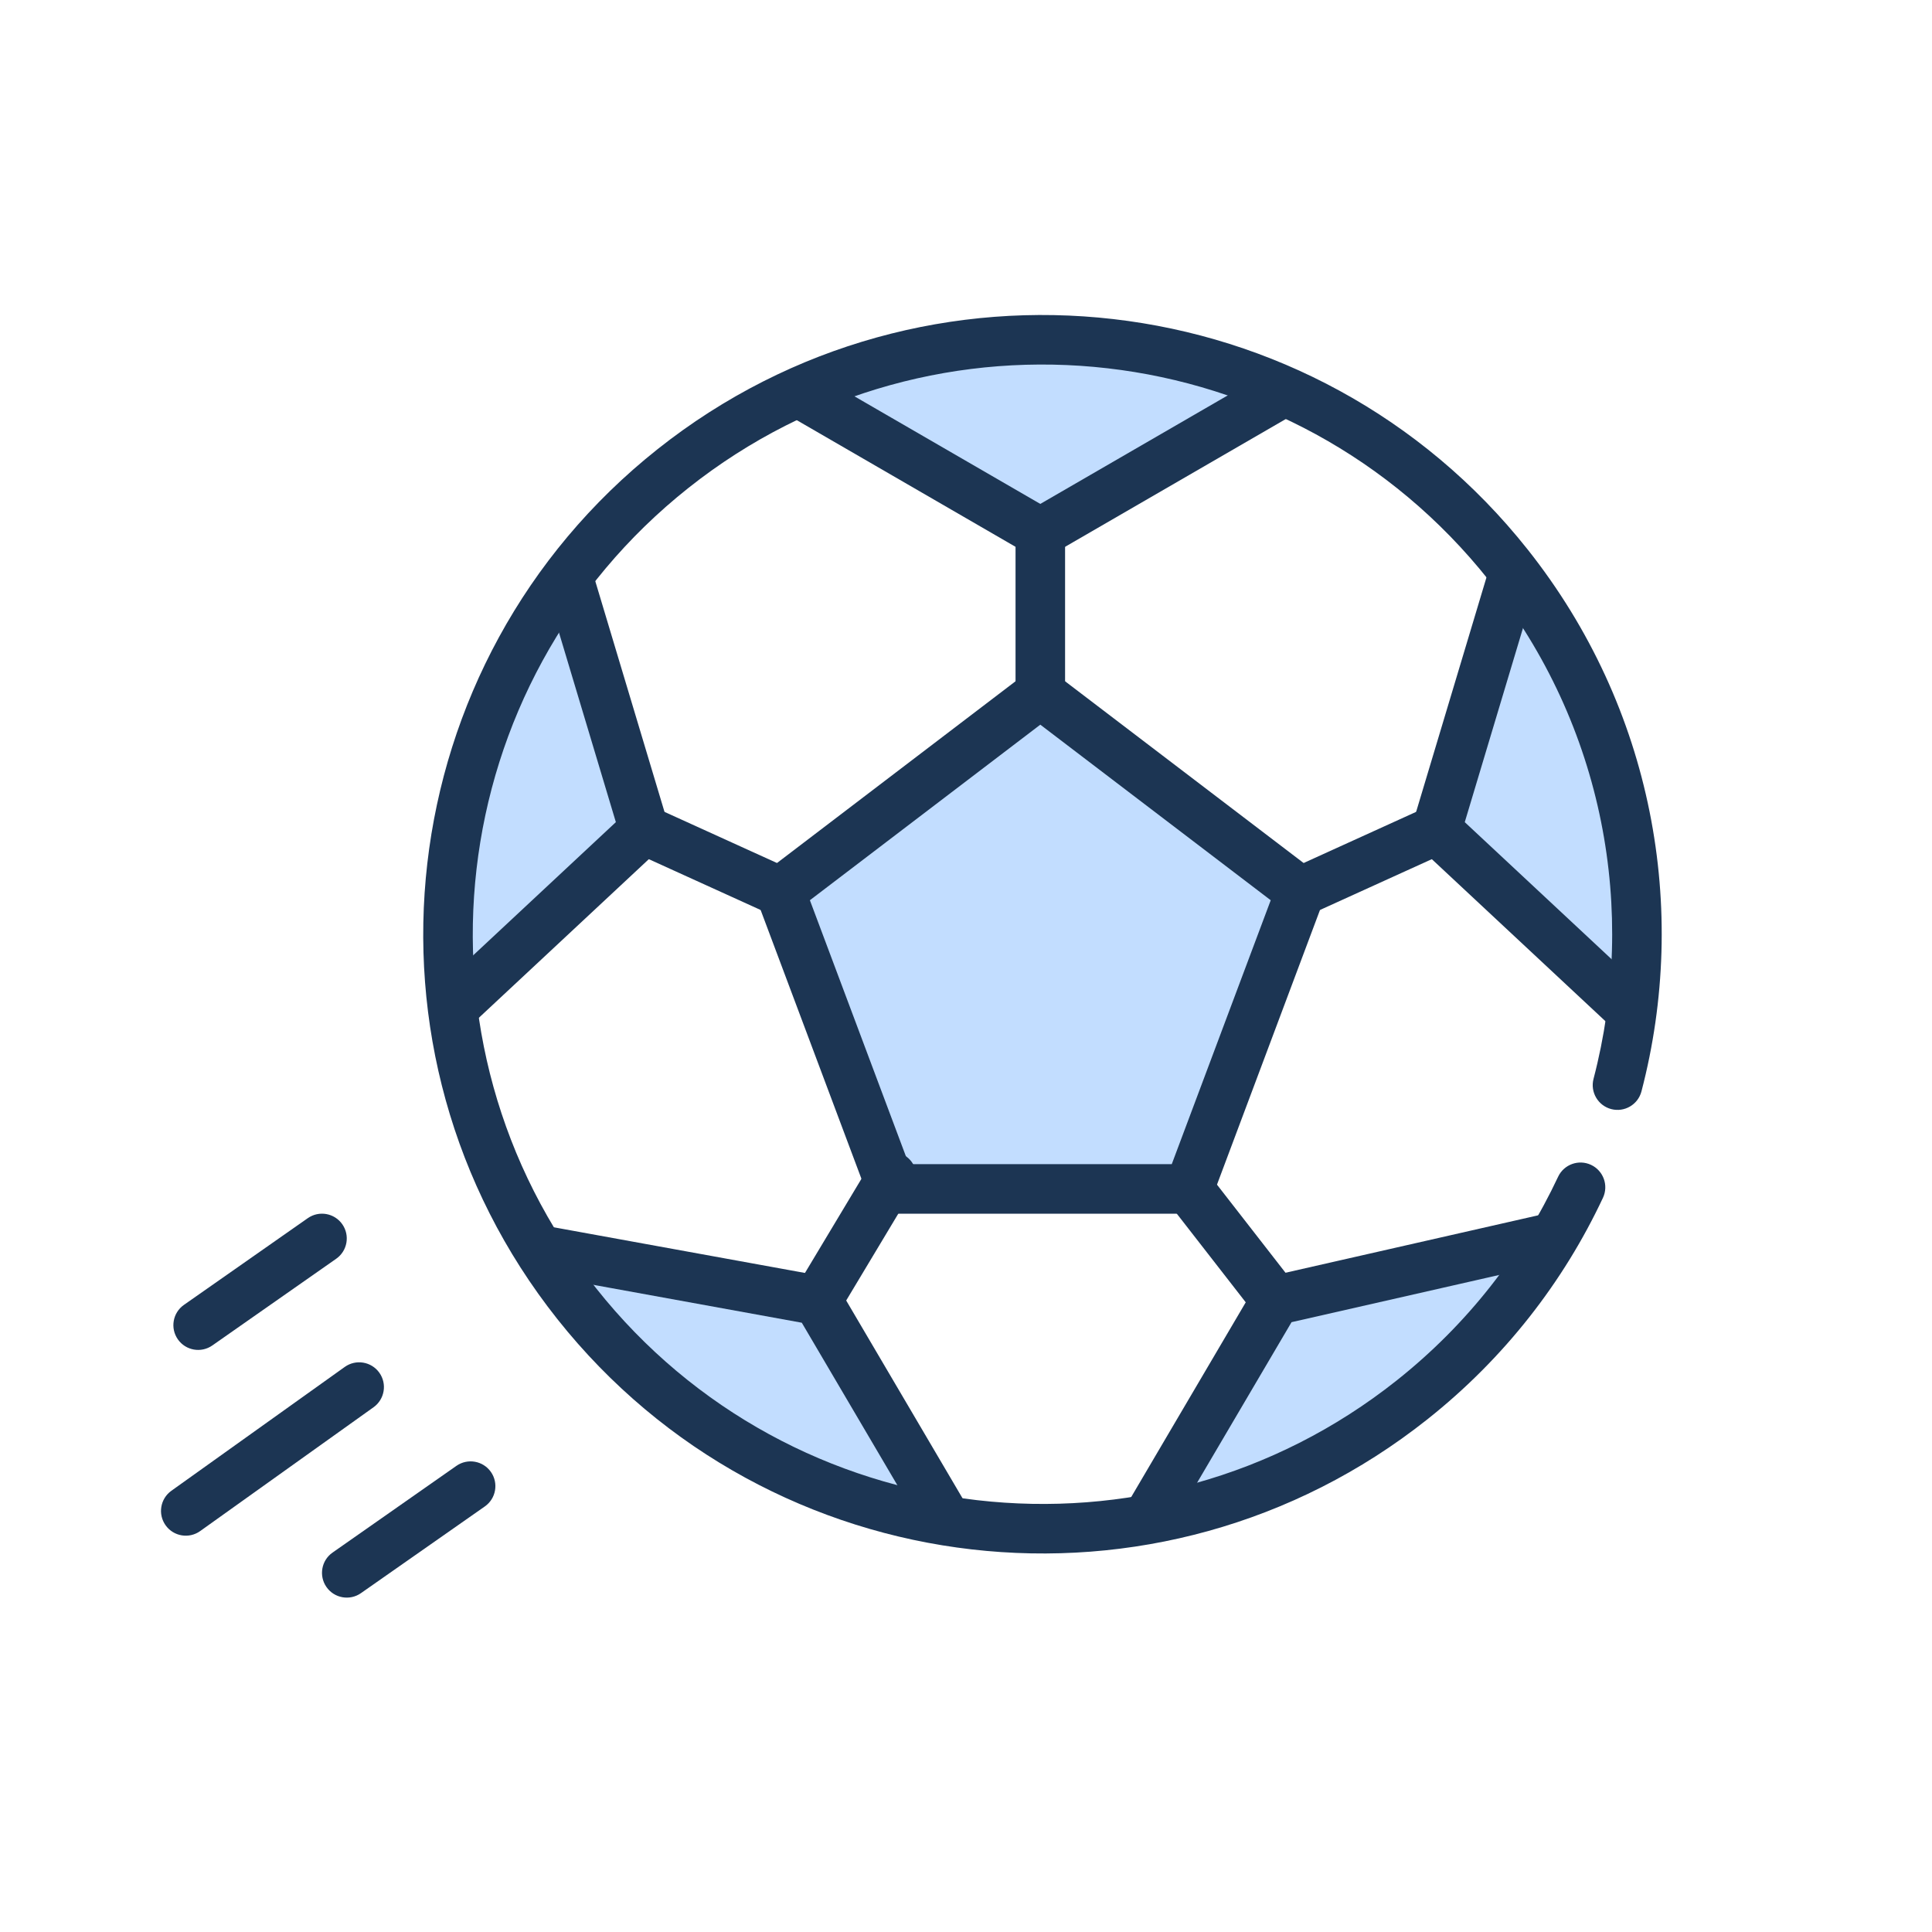
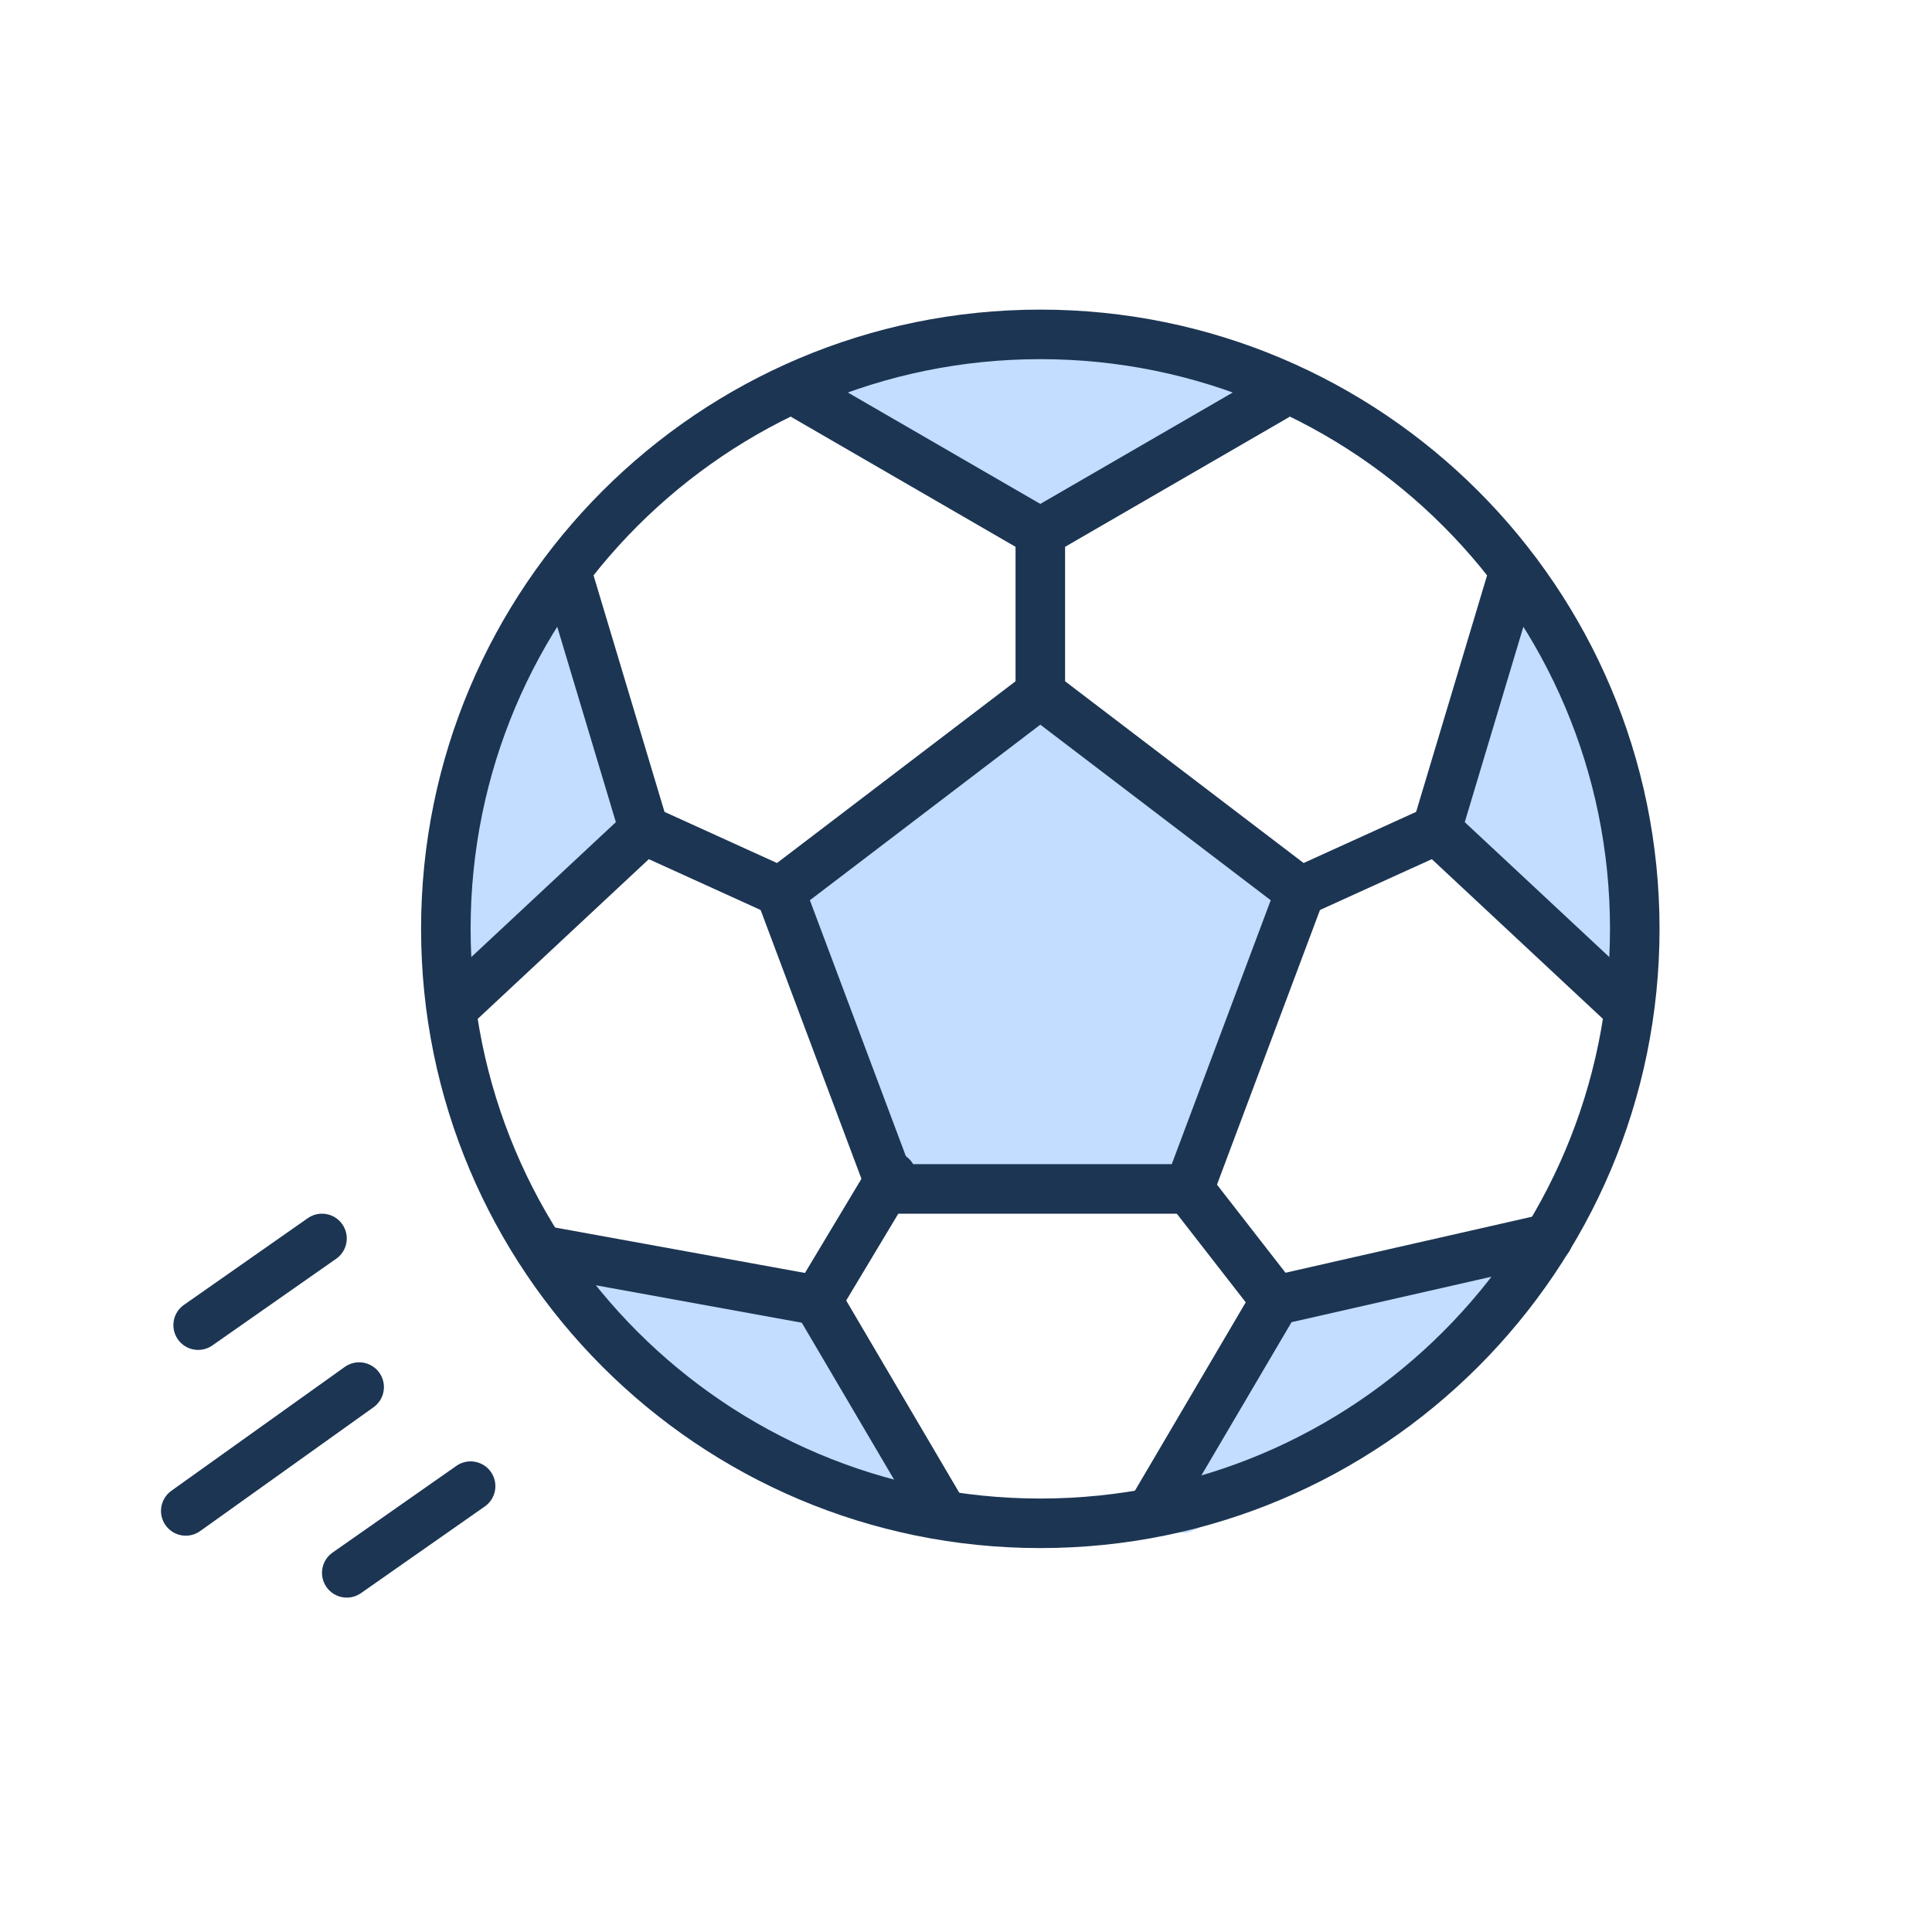
<svg xmlns="http://www.w3.org/2000/svg" width="156" height="156" viewBox="0 0 156 156" fill="none">
  <path d="M82.92 41.429L67.339 32.041C66.529 31.553 66.783 30.308 67.719 30.174C77.324 28.792 91.937 26.523 100.087 30.619C100.752 30.953 100.725 31.863 100.079 32.231L83.931 41.441C83.617 41.621 83.23 41.616 82.92 41.429Z" fill="#C2DDFF" />
  <path d="M117.213 68.283L131.356 79.384C132.012 79.9 132.966 79.43 132.934 78.596C132.463 66.377 127.883 56.715 123.89 48.923C123.477 48.117 122.291 48.237 122.042 49.108L116.869 67.222C116.758 67.612 116.894 68.032 117.213 68.283Z" fill="#C2DDFF" />
  <path d="M50.998 68.312L37.348 79.744C36.697 80.289 35.713 79.823 35.742 78.974C36.15 66.881 39.971 58.627 43.837 51.068C44.236 50.288 45.376 50.367 45.667 51.194L51.3 67.214C51.438 67.607 51.318 68.045 50.998 68.312Z" fill="#C2DDFF" />
  <path fill-rule="evenodd" clip-rule="evenodd" d="M84.732 57.853C84.365 57.577 83.857 57.587 83.501 57.877L65.115 72.815C64.784 73.085 64.66 73.536 64.808 73.937L72.871 95.823C73.016 96.216 73.391 96.478 73.809 96.478H94.393C94.818 96.478 95.196 96.209 95.337 95.808L103.412 72.735C103.556 72.324 103.417 71.867 103.068 71.605L84.732 57.853Z" fill="#C2DDFF" />
  <path d="M102.151 105.77L94.794 122.39C94.433 123.205 95.241 124.04 96.063 123.694C110.052 117.803 117.349 110.31 123.656 104.229C124.359 103.55 123.782 102.344 122.814 102.476L102.931 105.184C102.587 105.231 102.292 105.453 102.151 105.77Z" fill="#C2DDFF" />
  <path d="M66.769 105.531L74.23 122.382C74.575 123.162 73.846 123.984 73.035 123.72C55.394 117.994 50.885 110.254 45.195 104.063C44.533 103.343 45.139 102.105 46.107 102.237L65.99 104.945C66.334 104.992 66.629 105.214 66.769 105.531Z" fill="#C2DDFF" />
  <path fill-rule="evenodd" clip-rule="evenodd" d="M82.788 54.409C83.504 53.864 84.496 53.864 85.212 54.409L106.212 70.409C106.914 70.944 107.183 71.876 106.873 72.702L97.873 96.702C97.58 97.483 96.834 98 96 98H72C71.166 98 70.42 97.483 70.127 96.702L61.127 72.702C60.818 71.876 61.086 70.944 61.788 70.409L82.788 54.409ZM65.395 72.69L73.386 94H94.614L102.605 72.69L84 58.514L65.395 72.69Z" fill="#1C3553" />
  <path fill-rule="evenodd" clip-rule="evenodd" d="M84 41C85.105 41 86 41.895 86 43V56C86 57.105 85.105 58 84 58C82.895 58 82 57.105 82 56V43C82 41.895 82.895 41 84 41Z" fill="#1C3553" />
  <path fill-rule="evenodd" clip-rule="evenodd" d="M50.18 66.172C50.637 65.167 51.822 64.722 52.828 65.179L63.828 70.179C64.834 70.636 65.278 71.822 64.821 72.827C64.364 73.833 63.178 74.278 62.173 73.82L51.173 68.821C50.167 68.364 49.723 67.178 50.18 66.172Z" fill="#1C3553" />
  <path fill-rule="evenodd" clip-rule="evenodd" d="M73.029 93.285C73.977 93.853 74.284 95.082 73.715 96.029L67.715 106.029C67.147 106.976 65.918 107.283 64.971 106.715C64.024 106.147 63.717 104.918 64.285 103.971L70.285 93.971C70.854 93.024 72.082 92.717 73.029 93.285Z" fill="#1C3553" />
-   <path fill-rule="evenodd" clip-rule="evenodd" d="M120.21 46.845C104.419 26.942 75.484 23.612 55.584 39.401C35.684 55.191 32.349 84.125 48.14 104.028C63.929 123.928 92.867 127.261 112.767 111.472C118.522 106.905 122.889 101.243 125.809 95.019C126.279 94.019 127.47 93.589 128.47 94.058C129.47 94.528 129.9 95.719 129.43 96.719C126.253 103.489 121.503 109.646 115.253 114.605C93.623 131.767 62.169 128.144 45.007 106.514C27.842 84.881 31.467 53.43 53.097 36.268C74.728 19.106 106.179 22.725 123.344 44.359C133.511 57.173 136.382 73.436 132.54 88.125C132.261 89.193 131.168 89.833 130.099 89.554C129.031 89.274 128.391 88.181 128.67 87.113C132.207 73.588 129.562 58.632 120.21 46.845Z" fill="#1C3553" />
+   <path fill-rule="evenodd" clip-rule="evenodd" d="M84 29C58.595 29 38 49.595 38 75C38 100.405 58.595 121 84 121C109.405 121 130 100.405 130 75C130 49.595 109.405 29 84 29ZM34 75C34 47.386 56.386 25 84 25C111.614 25 134 47.386 134 75C134 102.614 111.614 125 84 125C56.386 125 34 102.614 34 75Z" fill="#1C3553" />
  <path fill-rule="evenodd" clip-rule="evenodd" d="M63.27 30.998C63.823 30.042 65.046 29.716 66.002 30.269L84 40.689L101.998 30.269C102.954 29.716 104.178 30.042 104.731 30.998C105.285 31.954 104.958 33.177 104.002 33.731L85.002 44.731C84.382 45.09 83.618 45.09 82.998 44.731L63.998 33.731C63.042 33.177 62.716 31.954 63.27 30.998Z" fill="#1C3553" />
  <path fill-rule="evenodd" clip-rule="evenodd" d="M45.425 45.084C46.483 44.767 47.598 45.367 47.916 46.425L53.916 66.425C54.135 67.153 53.921 67.943 53.365 68.462L38.365 82.462C37.557 83.216 36.292 83.172 35.538 82.364C34.785 81.557 34.828 80.291 35.636 79.538L49.728 66.385L44.084 47.574C43.767 46.516 44.367 45.401 45.425 45.084Z" fill="#1C3553" />
  <path fill-rule="evenodd" clip-rule="evenodd" d="M117.821 66.172C117.364 65.167 116.178 64.722 115.173 65.179L104.173 70.179C103.167 70.636 102.722 71.822 103.179 72.827C103.637 73.833 104.822 74.278 105.828 73.82L116.828 68.821C117.833 68.364 118.278 67.178 117.821 66.172Z" fill="#1C3553" />
  <path fill-rule="evenodd" clip-rule="evenodd" d="M122.575 45.084C121.517 44.767 120.402 45.367 120.085 46.425L114.085 66.425C113.866 67.154 114.08 67.943 114.636 68.462L129.636 82.462C130.443 83.216 131.709 83.172 132.462 82.365C133.216 81.557 133.172 80.292 132.365 79.538L118.273 66.385L123.916 47.575C124.233 46.517 123.633 45.402 122.575 45.084Z" fill="#1C3553" />
  <path fill-rule="evenodd" clip-rule="evenodd" d="M42.033 100.642C42.23 99.555 43.272 98.835 44.358 99.032L66.358 103.032C66.931 103.136 67.429 103.485 67.724 103.986L77.724 120.986C78.284 121.938 77.966 123.164 77.014 123.724C76.062 124.284 74.837 123.966 74.276 123.014L64.741 106.804L43.643 102.968C42.556 102.77 41.835 101.729 42.033 100.642Z" fill="#1C3553" />
  <path fill-rule="evenodd" clip-rule="evenodd" d="M94.772 94.421C93.9 95.1 93.743 96.356 94.421 97.228L101.421 106.228C102.1 107.1 103.356 107.257 104.228 106.579C105.1 105.901 105.257 104.644 104.579 103.772L97.579 94.772C96.901 93.9 95.644 93.743 94.772 94.421Z" fill="#1C3553" />
  <path fill-rule="evenodd" clip-rule="evenodd" d="M126.95 99.557C126.706 98.48 125.634 97.805 124.557 98.05L102.557 103.05C102.019 103.172 101.556 103.511 101.276 103.986L91.276 120.986C90.716 121.938 91.034 123.164 91.986 123.724C92.938 124.284 94.164 123.966 94.724 123.014L104.286 106.759L125.443 101.95C126.52 101.705 127.195 100.634 126.95 99.557Z" fill="#1C3553" />
  <path fill-rule="evenodd" clip-rule="evenodd" d="M27.639 98.853C28.272 99.758 28.052 101.005 27.147 101.638L17.147 108.638C16.242 109.272 14.995 109.052 14.362 108.147C13.728 107.242 13.948 105.995 14.853 105.362L24.853 98.361C25.758 97.728 27.005 97.948 27.639 98.853Z" fill="#1C3553" />
  <path fill-rule="evenodd" clip-rule="evenodd" d="M30.628 110.838C31.27 111.736 31.061 112.986 30.163 113.628L16.163 123.627C15.264 124.269 14.015 124.061 13.373 123.162C12.731 122.264 12.939 121.015 13.838 120.373L27.838 110.373C28.737 109.731 29.986 109.939 30.628 110.838Z" fill="#1C3553" />
  <path fill-rule="evenodd" clip-rule="evenodd" d="M39.639 118.853C40.272 119.758 40.052 121.005 39.147 121.638L29.147 128.638C28.242 129.272 26.995 129.052 26.362 128.147C25.728 127.242 25.948 125.995 26.853 125.362L36.853 118.361C37.758 117.728 39.005 117.948 39.639 118.853Z" fill="#1C3553" />
</svg>
